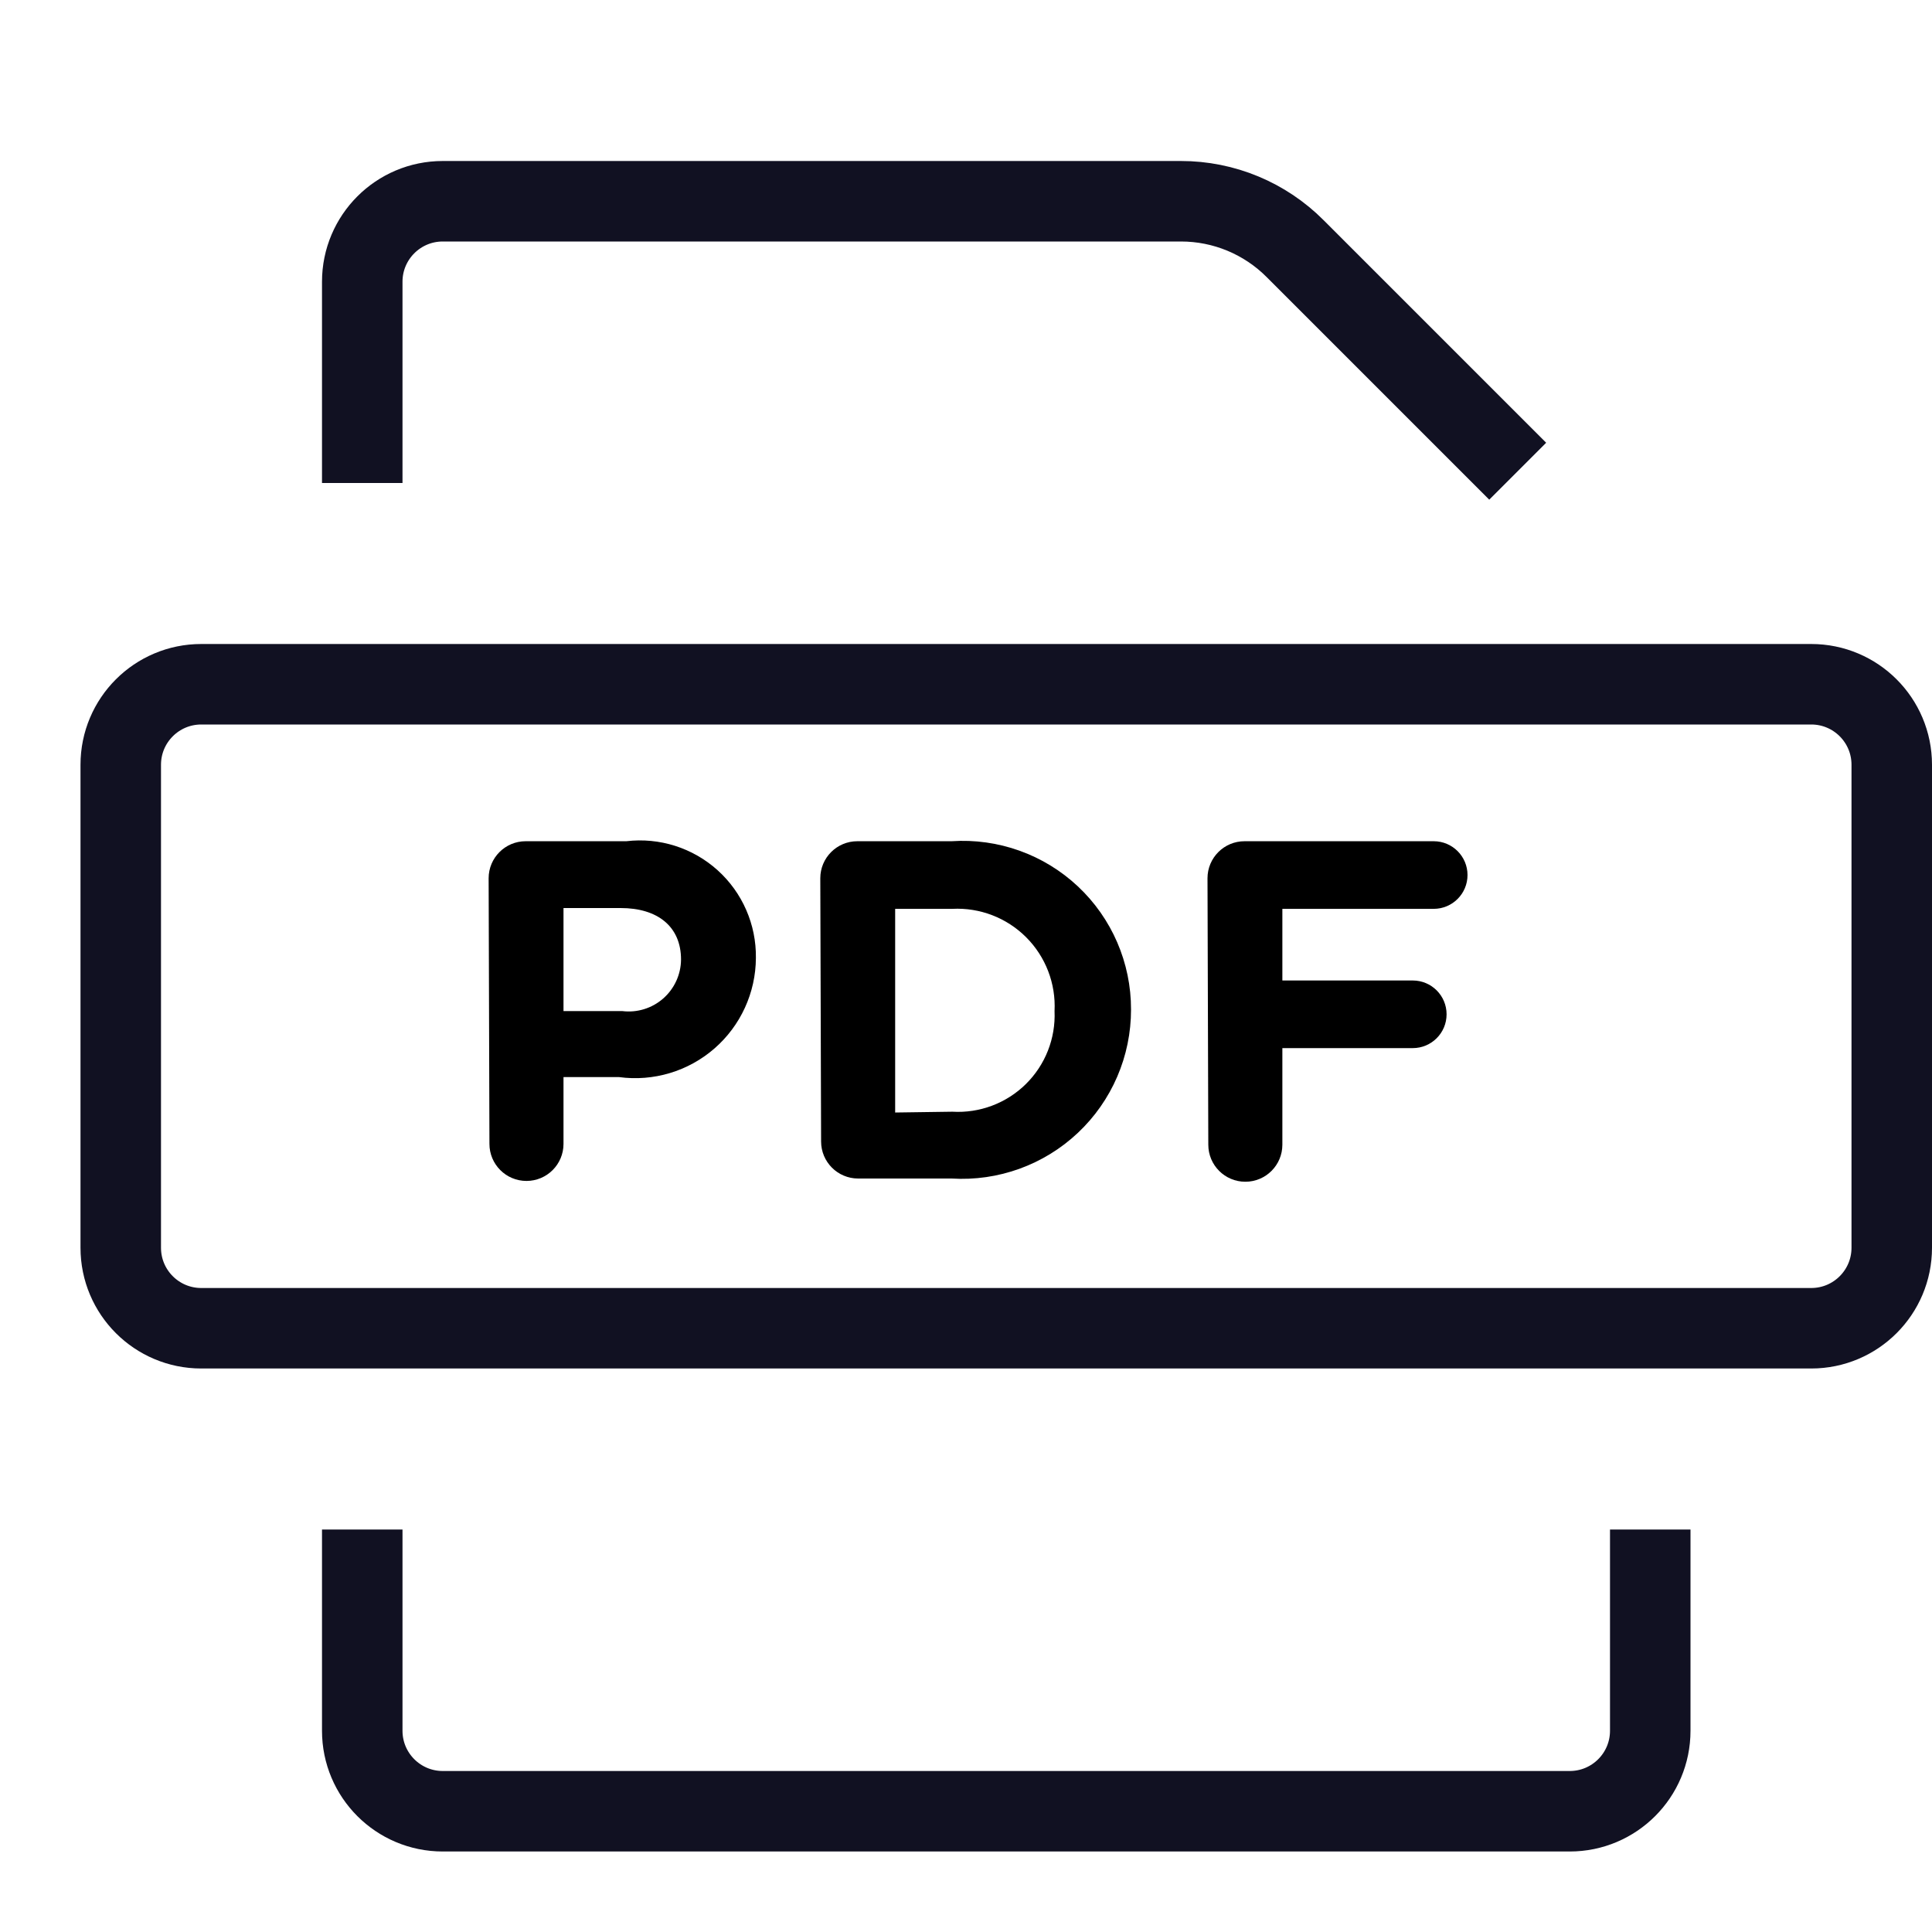
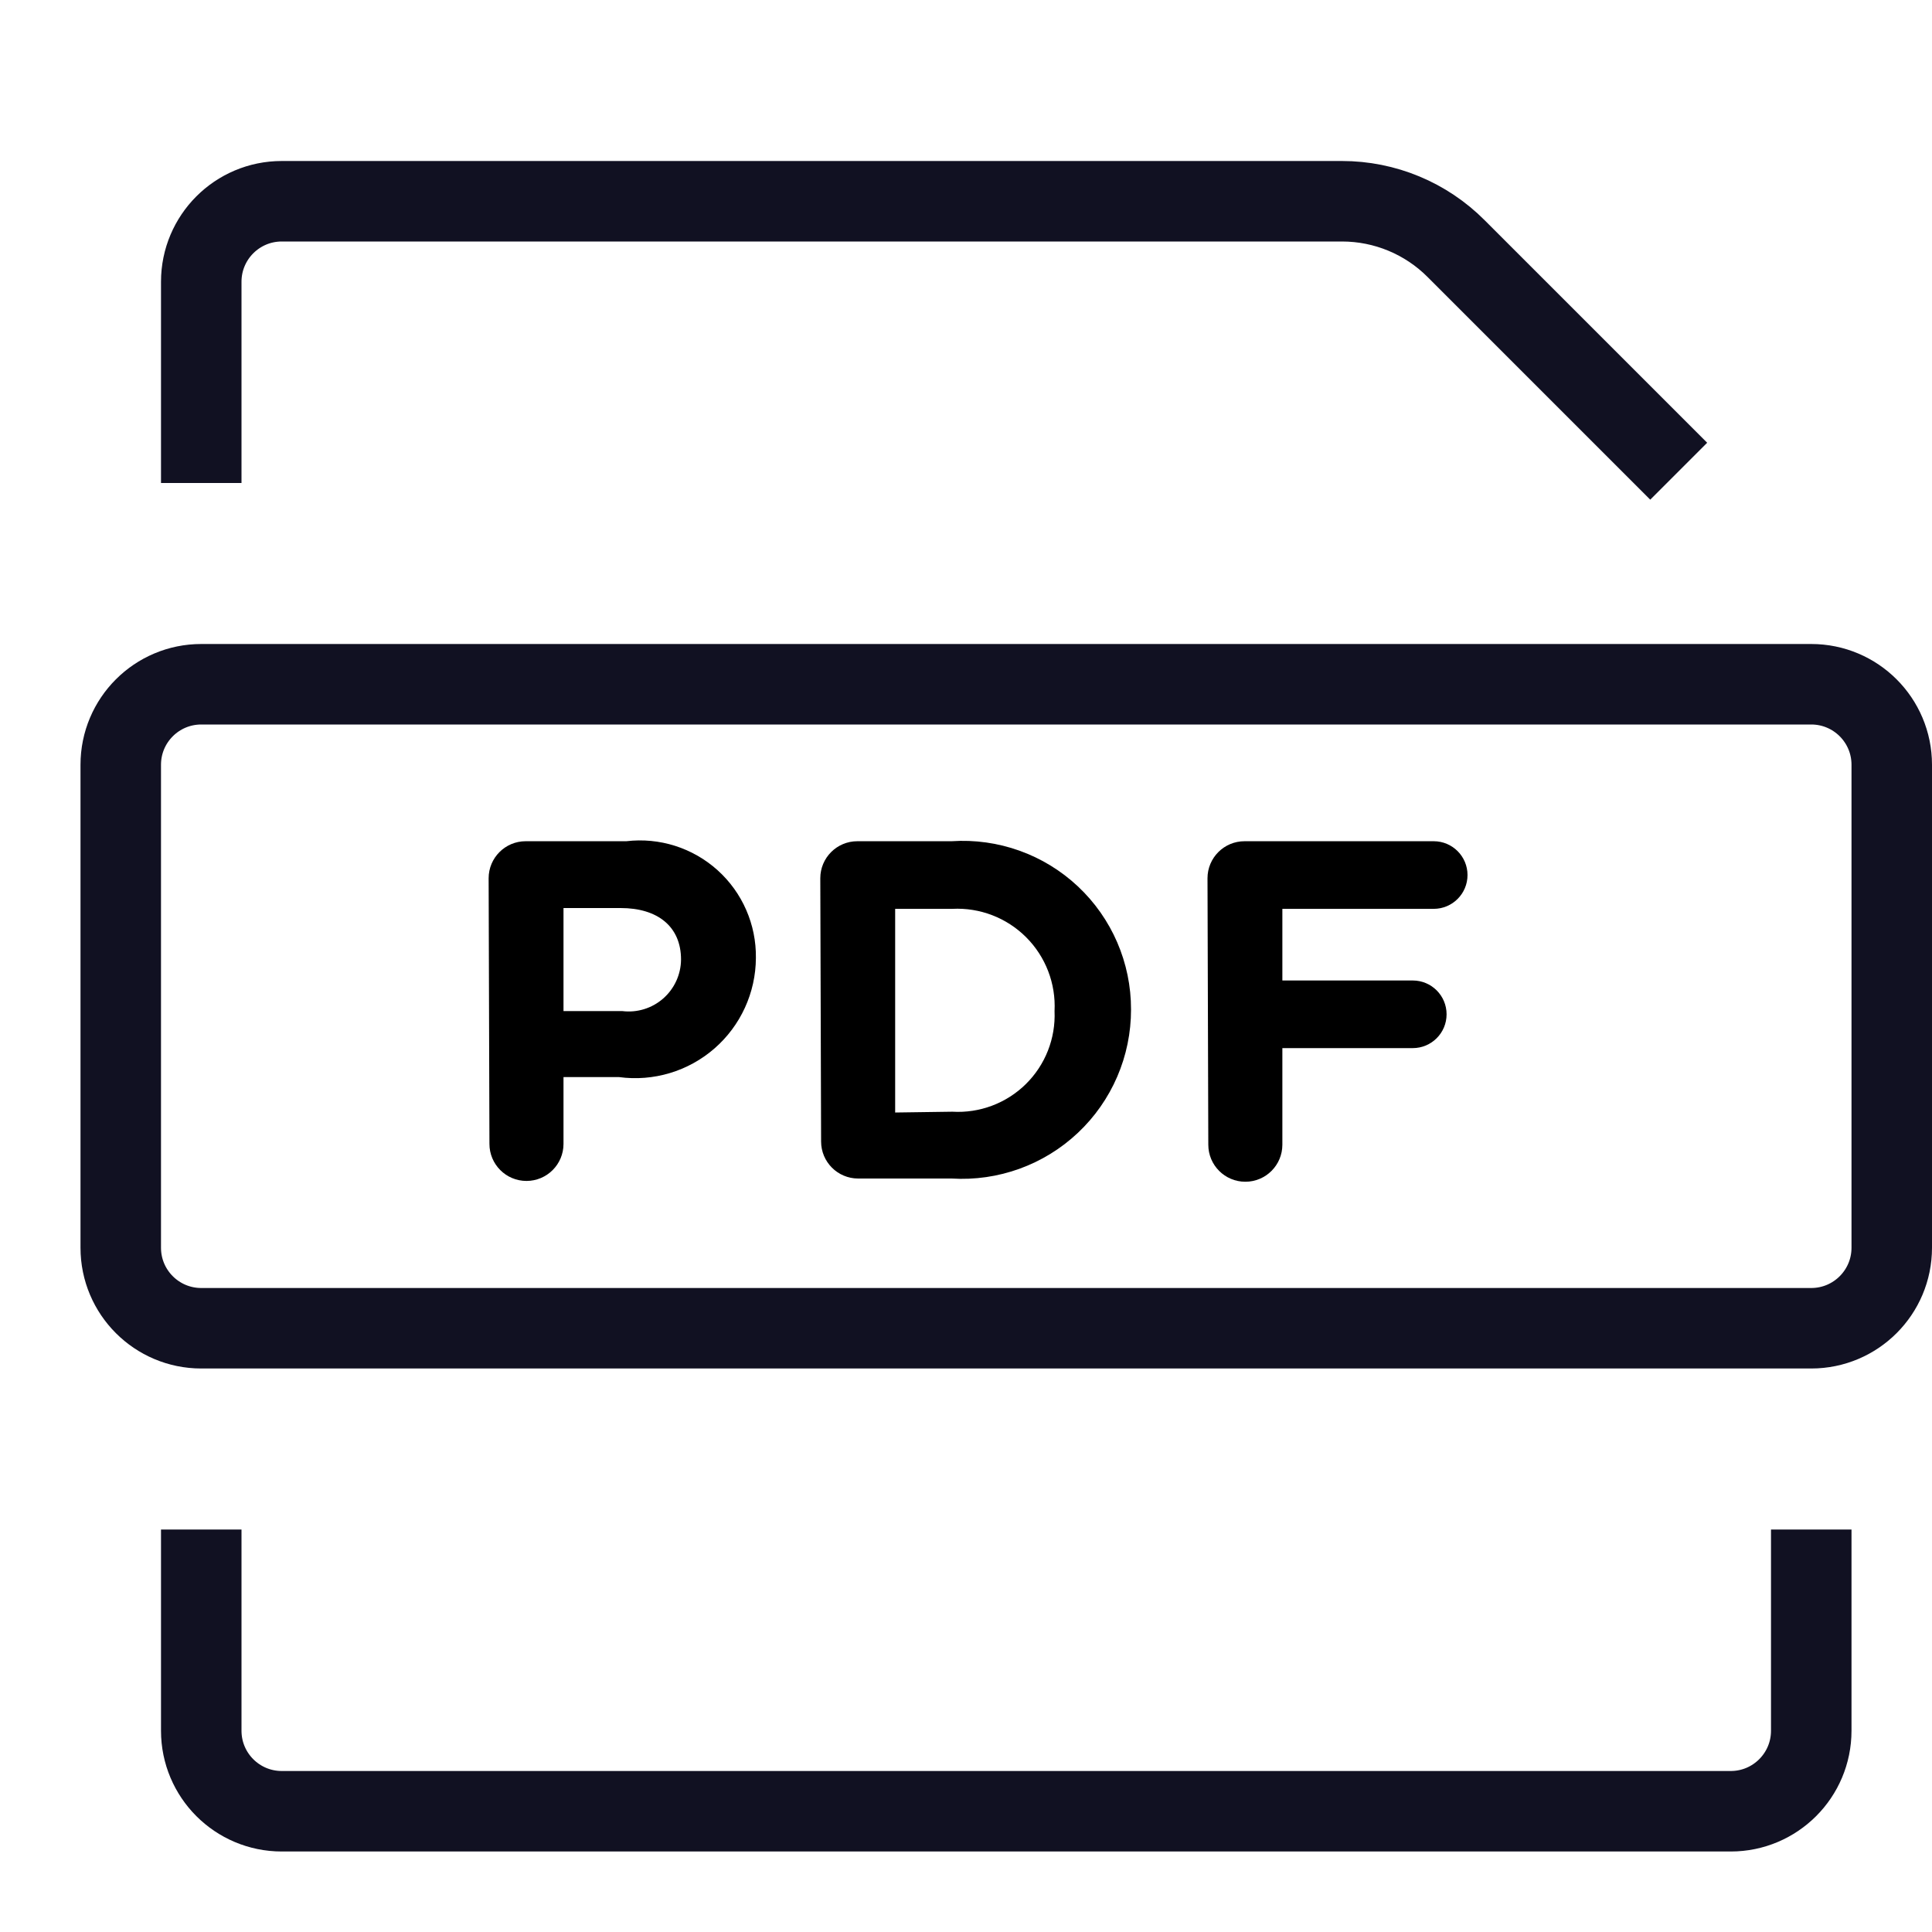
<svg xmlns="http://www.w3.org/2000/svg" id="Layer_1" data-name="Layer 1" viewBox="0 0 24 24">
  <rect x="1.5" y="8.5" width="22" height="8" rx="1" ry="1" style="fill:none;stroke:#112;stroke-linecap:square;stroke-linejoin:round" />
  <path d="M6.07,10.91a.46.46,0,0,1,.46-.46H7.78A1.44,1.44,0,0,1,9.39,11.9h0a1.5,1.5,0,0,1-1.7,1.48H7v.83a.46.46,0,0,1-.92,0Zm1.66,1.65a.65.65,0,0,0,.73-.64h0c0-.41-.29-.64-.75-.64H7v1.28Z" />
  <path d="M10.19,10.91a.46.46,0,0,1,.46-.46h1.17a2.09,2.09,0,0,1,2.23,2.09h0a2.1,2.1,0,0,1-2.23,2.1H10.66a.46.46,0,0,1-.46-.46Zm1.64,2.9a1.2,1.2,0,0,0,1.27-1.25h0a1.21,1.21,0,0,0-1.27-1.27h-.71v2.53Z" />
  <path d="M15,10.91a.46.46,0,0,1,.46-.46h2.35a.42.42,0,0,1,0,.84H15.93v.89h1.62a.42.42,0,1,1,0,.84H15.93v1.2a.46.46,0,1,1-.92,0Z" />
-   <path d="M4.5,5.5v-2a1,1,0,0,1,1-1h9.17a2,2,0,0,1,1.42.59L18.5,5.5" style="fill:none;stroke:#112;stroke-linecap:square;stroke-linejoin:round" />
-   <path d="M20.5,19.5v2a1,1,0,0,1-1,1H5.5a1,1,0,0,1-1-1v-2" style="fill:none;stroke:#112;stroke-linecap:square;stroke-linejoin:round" />
+   <path d="M2.5,5.5v-2a1,1,0,0,1,1-1H16.67a2,2,0,0,1,1.42.59L20.5,5.5" style="fill:none;stroke:#112;stroke-linecap:square;stroke-linejoin:round" />
+   <path d="M22.5,19.5v2a1,1,0,0,1-1,1H3.5a1,1,0,0,1-1-1v-2" style="fill:none;stroke:#112;stroke-linecap:square;stroke-linejoin:round" />
</svg>
